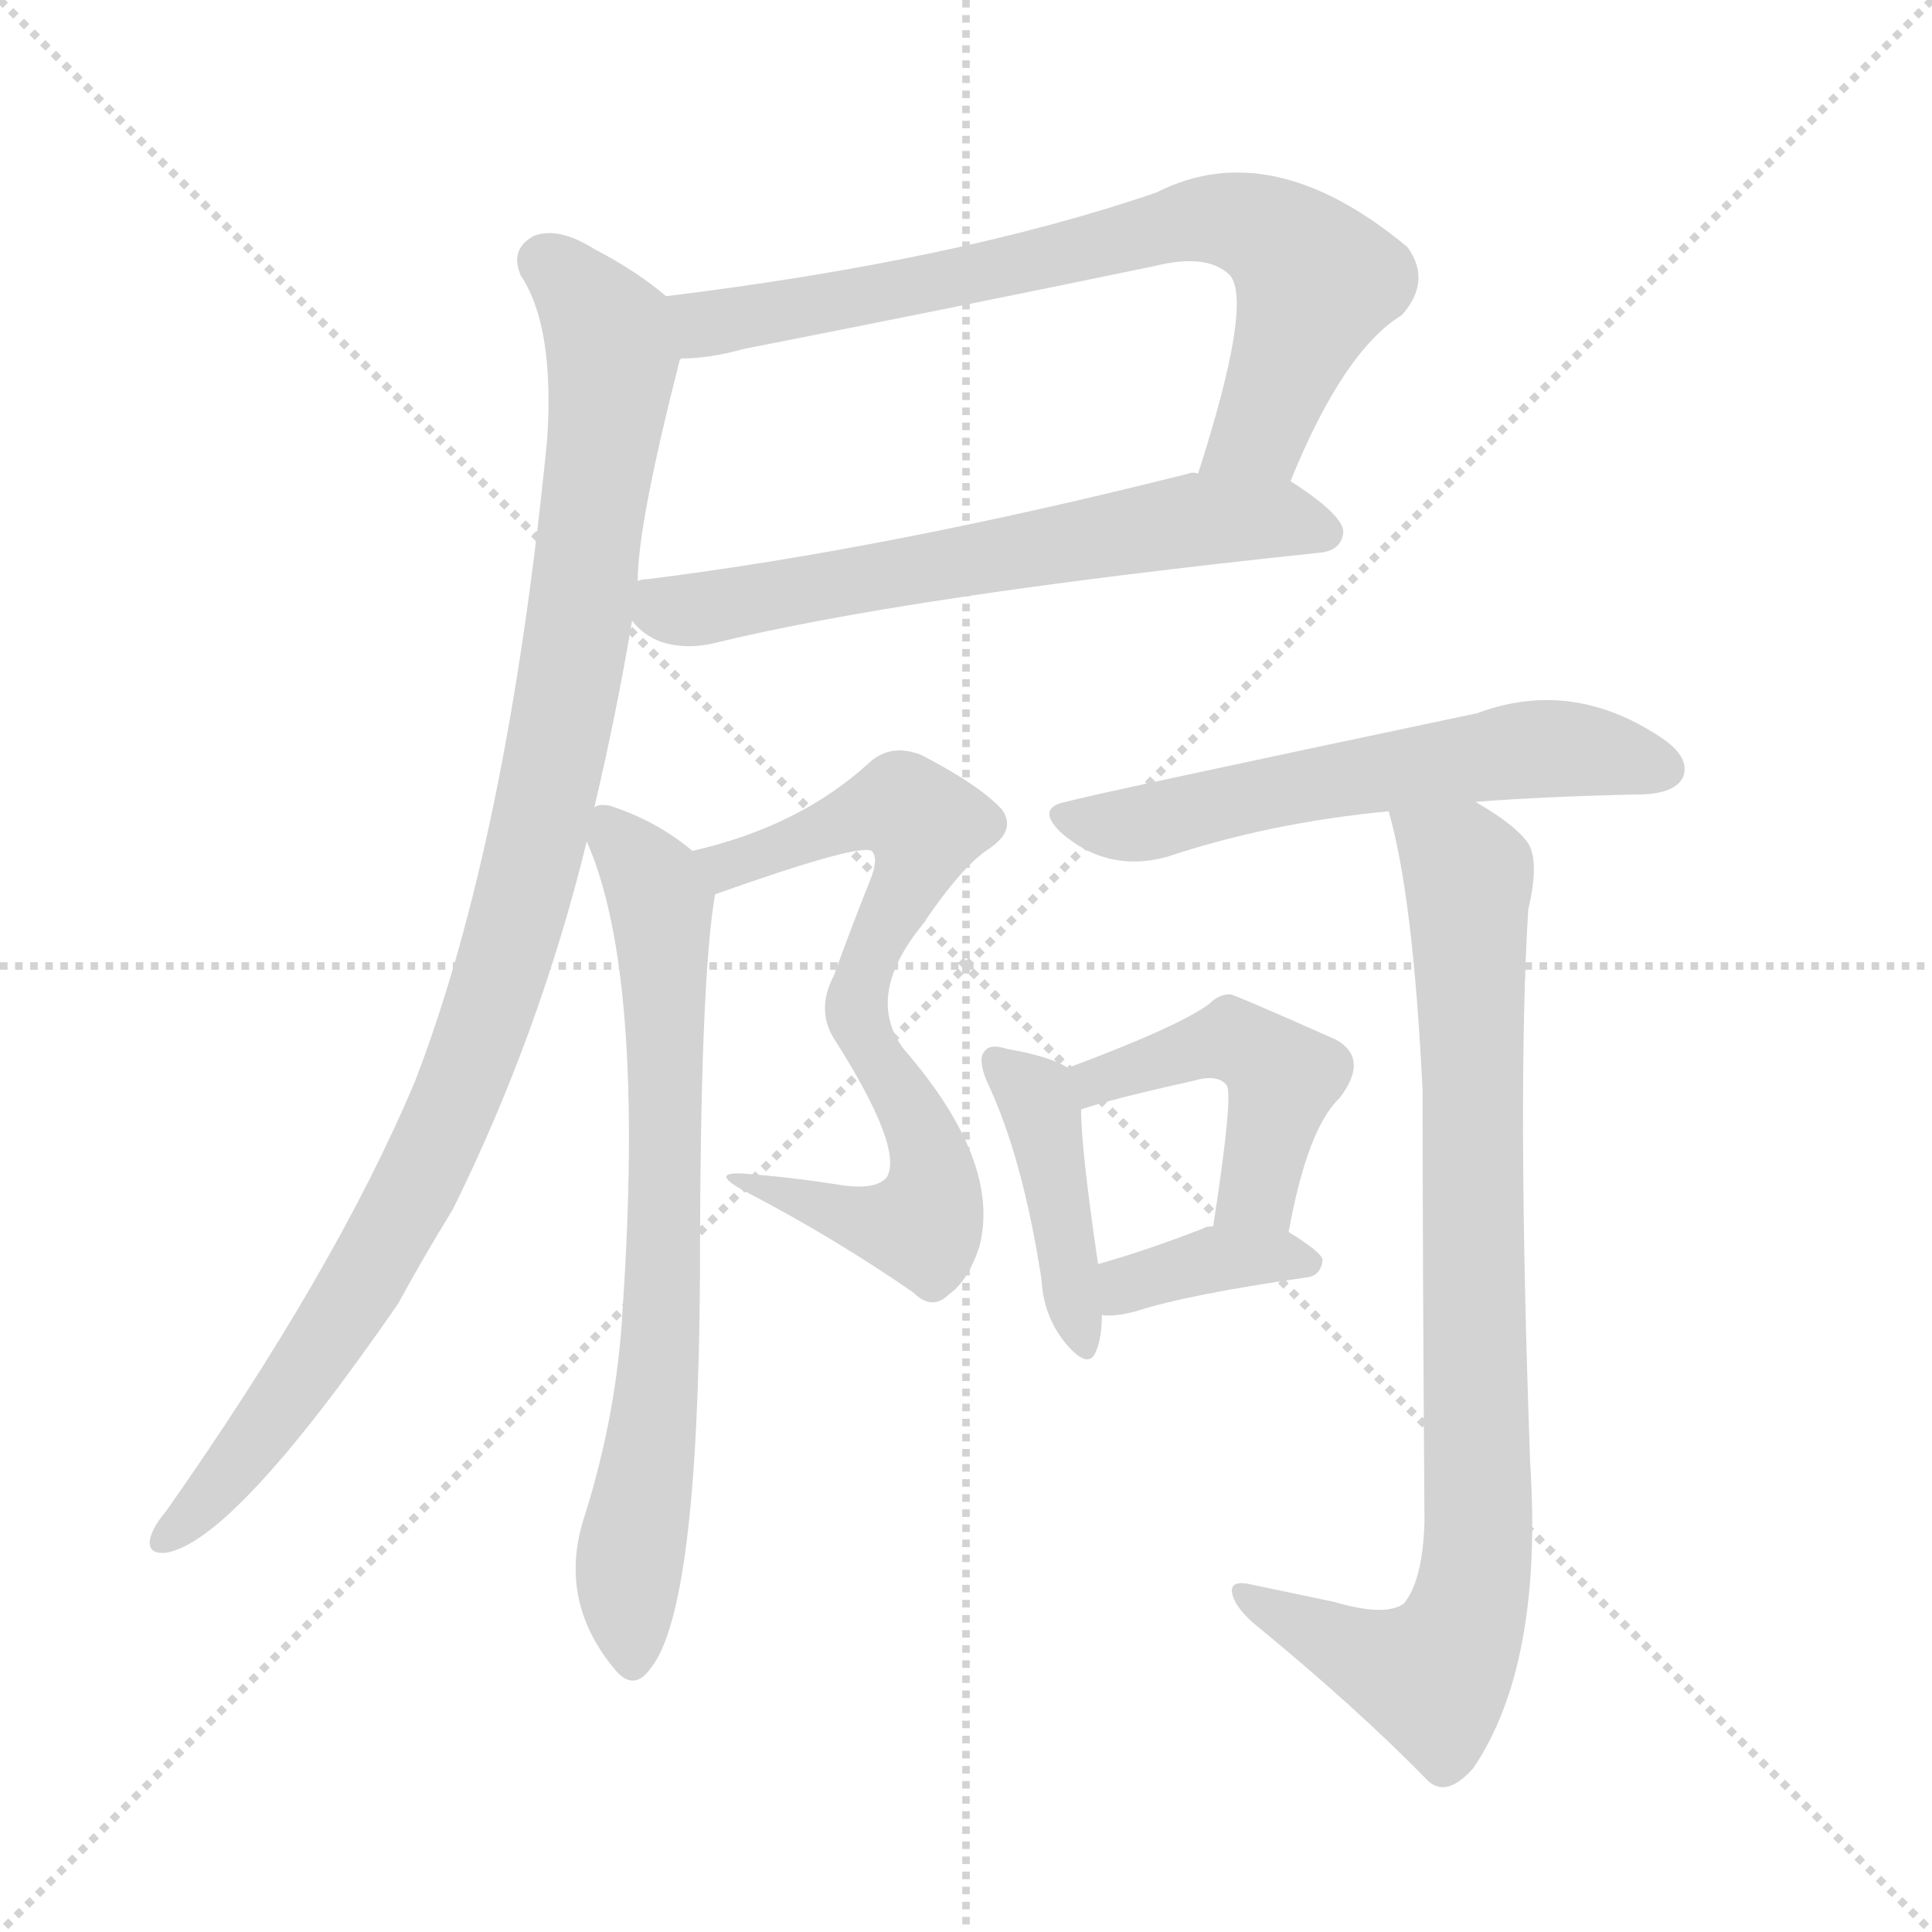
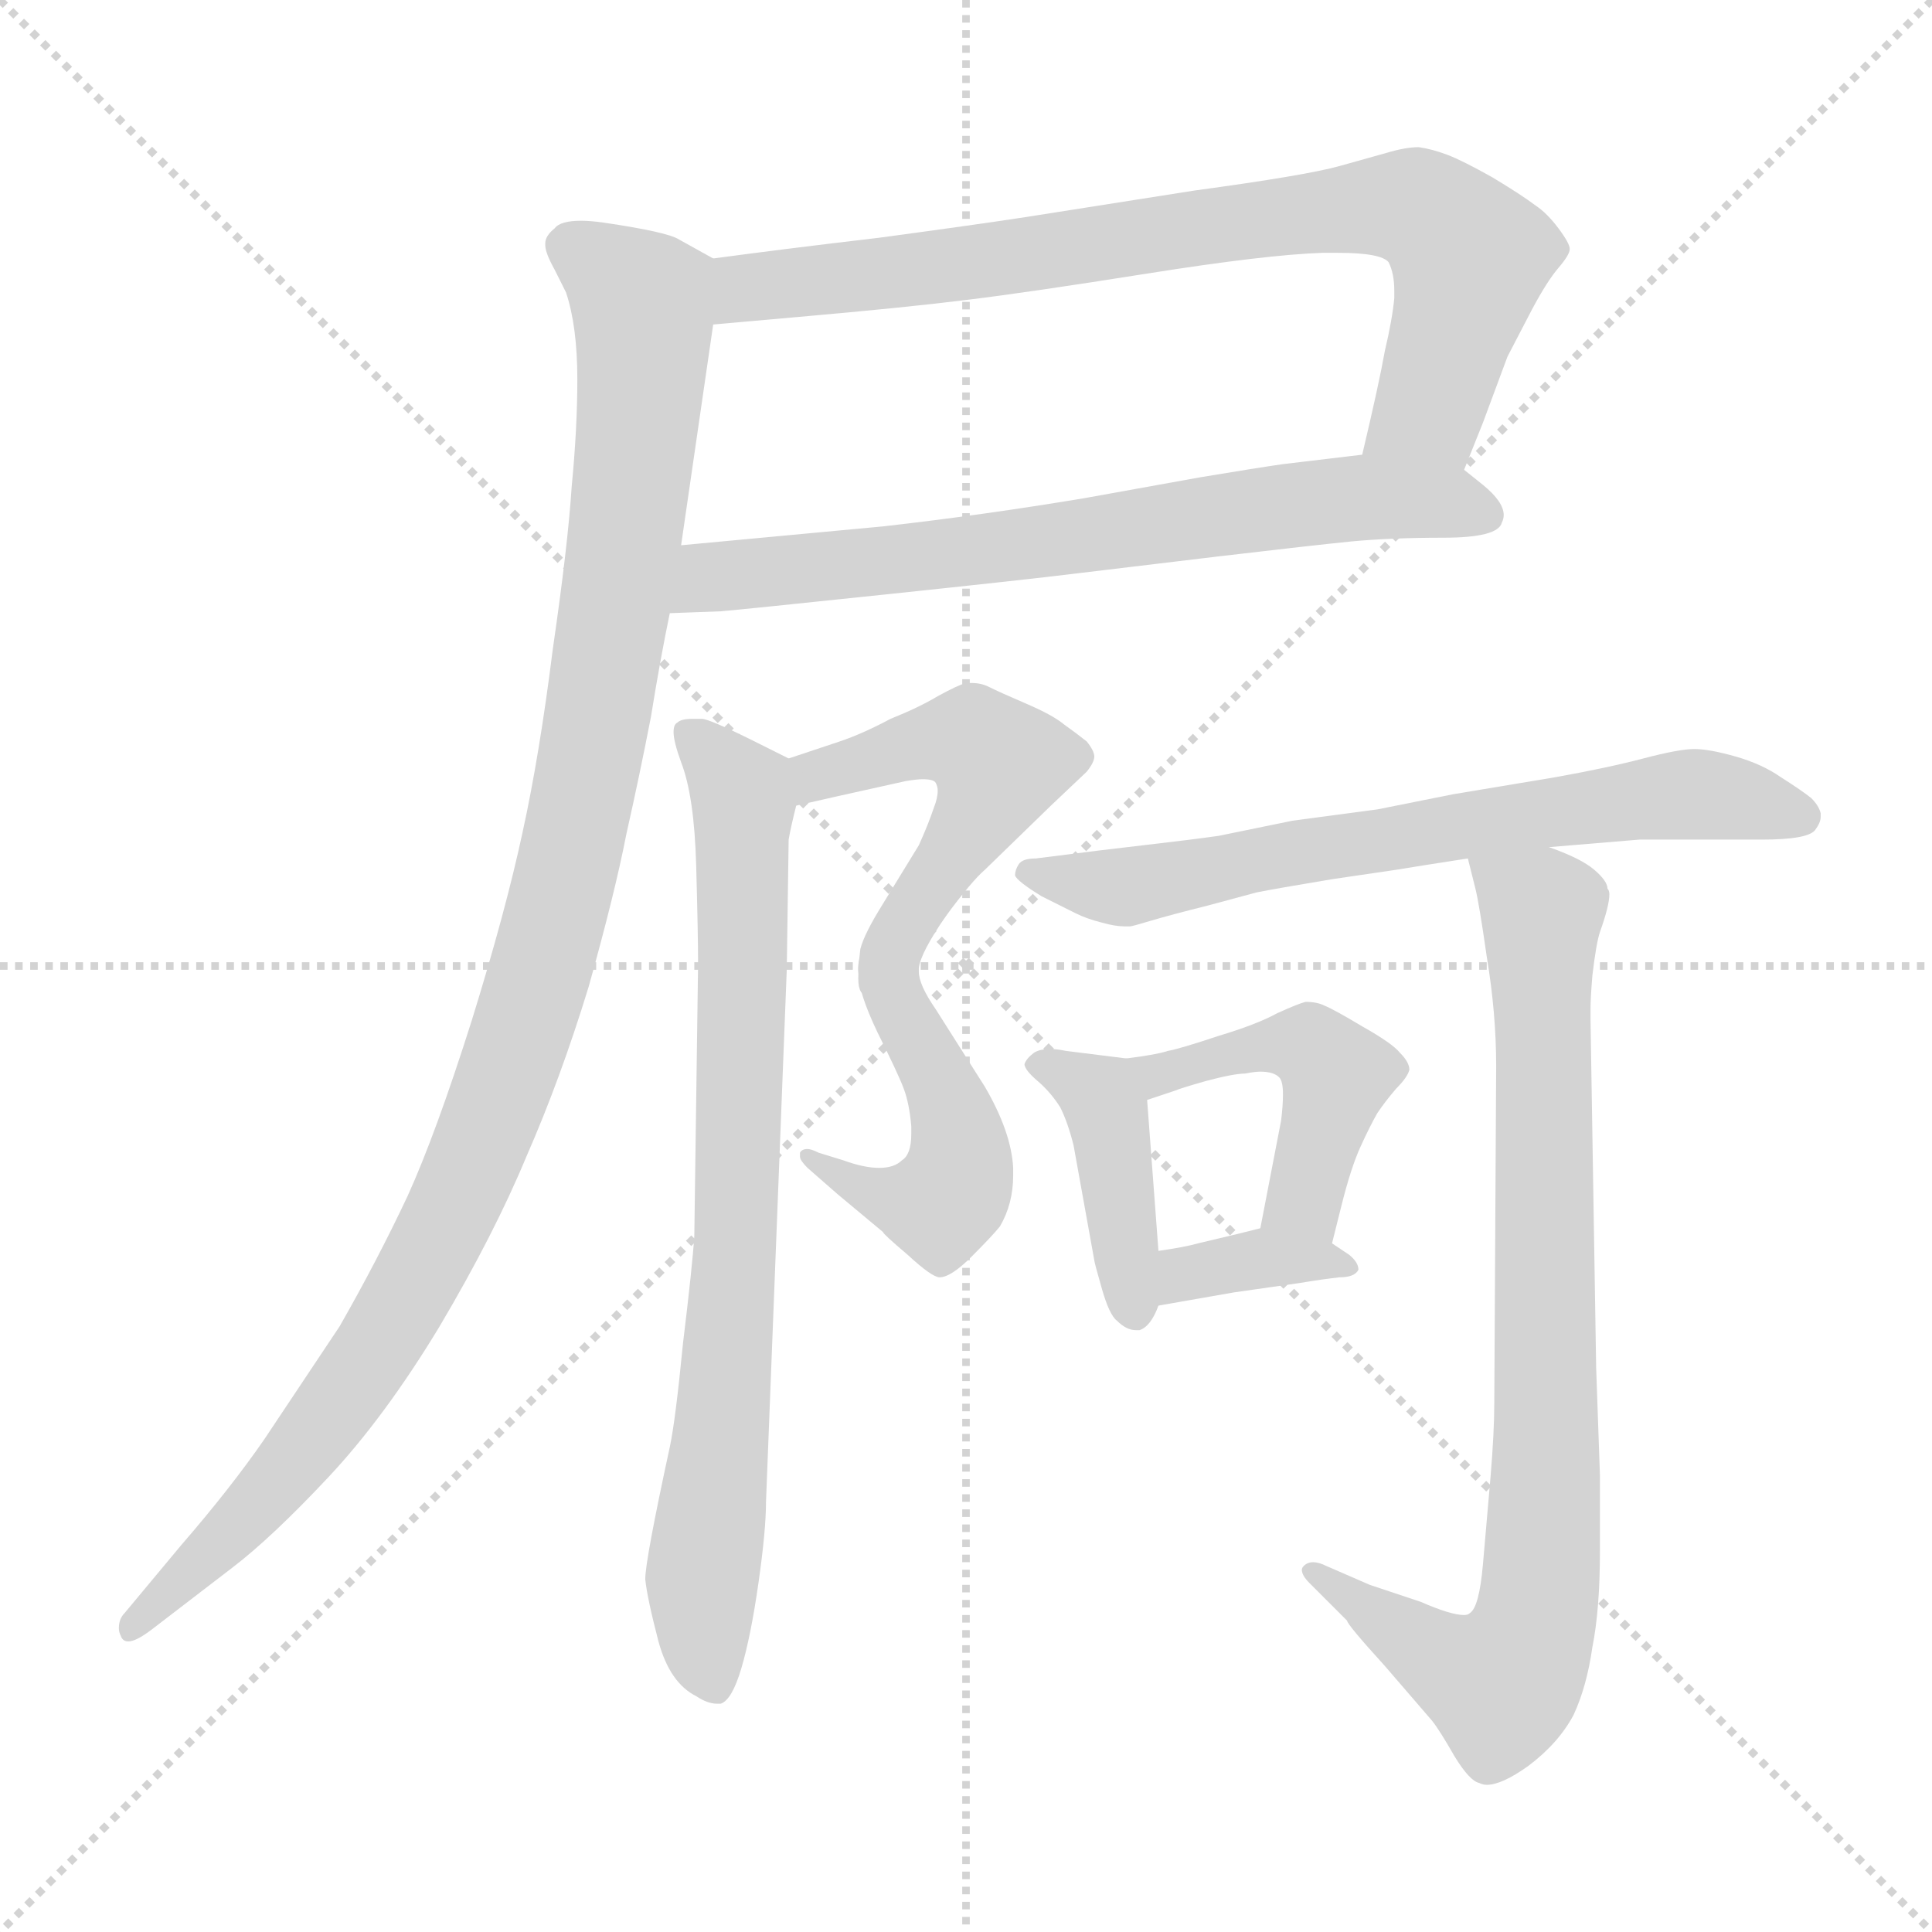
<svg xmlns="http://www.w3.org/2000/svg" version="1.1" viewBox="0 0 1024 1024">
  <g stroke="lightgray" stroke-dasharray="1,1" stroke-width="1" transform="scale(4, 4)">
    <line x1="0" y1="0" x2="256" y2="256" />
    <line x1="256" y1="0" x2="0" y2="256" />
    <line x1="128" y1="0" x2="128" y2="256" />
    <line x1="0" y1="128" x2="256" y2="128" />
  </g>
-   <g transform="scale(1.0, -1.0) translate(0.0, -896.00)">
+   <g transform="scale(1.0, -1.0) translate(0.0, -791.00)">
    <style type="text/css">
      
        @keyframes keyframes0 {
          from {
            stroke: blue;
-             stroke-dashoffset: 725;
-             stroke-width: 128;
-           }
-           70% {
+             stroke-dashoffset: 784;
+             stroke-width: 128;
+           }
+           72% {
            animation-timing-function: step-end;
            stroke: blue;
            stroke-dashoffset: 0;
            stroke-width: 128;
          }
          to {
            stroke: black;
            stroke-width: 1024;
          }
        }
        #make-me-a-hanzi-animation-0 {
-           animation: keyframes0 0.84s both;
+           animation: keyframes0 0.888s both;
          animation-delay: 0s;
          animation-timing-function: linear;
        }
      
        @keyframes keyframes1 {
          from {
            stroke: blue;
-             stroke-dashoffset: 624;
-             stroke-width: 128;
-           }
-           67% {
+             stroke-dashoffset: 690;
+             stroke-width: 128;
+           }
+           69% {
            animation-timing-function: step-end;
            stroke: blue;
            stroke-dashoffset: 0;
            stroke-width: 128;
          }
          to {
            stroke: black;
            stroke-width: 1024;
          }
        }
        #make-me-a-hanzi-animation-1 {
-           animation: keyframes1 0.758s both;
-           animation-delay: 0.84s;
+           animation: keyframes1 0.812s both;
+           animation-delay: 0.888s;
          animation-timing-function: linear;
        }
      
        @keyframes keyframes2 {
          from {
            stroke: blue;
-             stroke-dashoffset: 1001;
-             stroke-width: 128;
-           }
-           77% {
+             stroke-dashoffset: 1083;
+             stroke-width: 128;
+           }
+           78% {
            animation-timing-function: step-end;
            stroke: blue;
            stroke-dashoffset: 0;
            stroke-width: 128;
          }
          to {
            stroke: black;
            stroke-width: 1024;
          }
        }
        #make-me-a-hanzi-animation-2 {
-           animation: keyframes2 1.065s both;
-           animation-delay: 1.598s;
+           animation: keyframes2 1.131s both;
+           animation-delay: 1.7s;
          animation-timing-function: linear;
        }
      
        @keyframes keyframes3 {
          from {
            stroke: blue;
-             stroke-dashoffset: 704;
-             stroke-width: 128;
-           }
-           70% {
+             stroke-dashoffset: 497;
+             stroke-width: 128;
+           }
+           62% {
            animation-timing-function: step-end;
            stroke: blue;
            stroke-dashoffset: 0;
            stroke-width: 128;
          }
          to {
            stroke: black;
            stroke-width: 1024;
          }
        }
        #make-me-a-hanzi-animation-3 {
-           animation: keyframes3 0.823s both;
-           animation-delay: 2.662s;
+           animation: keyframes3 0.654s both;
+           animation-delay: 2.831s;
          animation-timing-function: linear;
        }
      
        @keyframes keyframes4 {
          from {
            stroke: blue;
-             stroke-dashoffset: 713;
-             stroke-width: 128;
-           }
-           70% {
+             stroke-dashoffset: 485;
+             stroke-width: 128;
+           }
+           61% {
            animation-timing-function: step-end;
            stroke: blue;
            stroke-dashoffset: 0;
            stroke-width: 128;
          }
          to {
            stroke: black;
            stroke-width: 1024;
          }
        }
        #make-me-a-hanzi-animation-4 {
-           animation: keyframes4 0.83s both;
+           animation: keyframes4 0.645s both;
          animation-delay: 3.485s;
          animation-timing-function: linear;
        }
      
        @keyframes keyframes5 {
          from {
            stroke: blue;
-             stroke-dashoffset: 579;
-             stroke-width: 128;
-           }
-           65% {
+             stroke-dashoffset: 776;
+             stroke-width: 128;
+           }
+           72% {
            animation-timing-function: step-end;
            stroke: blue;
            stroke-dashoffset: 0;
            stroke-width: 128;
          }
          to {
            stroke: black;
            stroke-width: 1024;
          }
        }
        #make-me-a-hanzi-animation-5 {
-           animation: keyframes5 0.721s both;
-           animation-delay: 4.316s;
+           animation: keyframes5 0.882s both;
+           animation-delay: 4.13s;
          animation-timing-function: linear;
        }
      
        @keyframes keyframes6 {
          from {
            stroke: blue;
-             stroke-dashoffset: 416;
-             stroke-width: 128;
-           }
-           58% {
+             stroke-dashoffset: 672;
+             stroke-width: 128;
+           }
+           69% {
            animation-timing-function: step-end;
            stroke: blue;
            stroke-dashoffset: 0;
            stroke-width: 128;
          }
          to {
            stroke: black;
            stroke-width: 1024;
          }
        }
        #make-me-a-hanzi-animation-6 {
-           animation: keyframes6 0.589s both;
-           animation-delay: 5.037s;
+           animation: keyframes6 0.797s both;
+           animation-delay: 5.012s;
          animation-timing-function: linear;
        }
      
        @keyframes keyframes7 {
          from {
            stroke: blue;
-             stroke-dashoffset: 453;
+             stroke-dashoffset: 411;
+             stroke-width: 128;
+           }
+           57% {
+             animation-timing-function: step-end;
+             stroke: blue;
+             stroke-dashoffset: 0;
+             stroke-width: 128;
+           }
+           to {
+             stroke: black;
+             stroke-width: 1024;
+           }
+         }
+         #make-me-a-hanzi-animation-7 {
+           animation: keyframes7 0.584s both;
+           animation-delay: 5.808s;
+           animation-timing-function: linear;
+         }
+       
+         @keyframes keyframes8 {
+           from {
+             stroke: blue;
+             stroke-dashoffset: 457;
            stroke-width: 128;
          }
          60% {
            animation-timing-function: step-end;
            stroke: blue;
            stroke-dashoffset: 0;
            stroke-width: 128;
          }
          to {
            stroke: black;
            stroke-width: 1024;
          }
        }
-         #make-me-a-hanzi-animation-7 {
-           animation: keyframes7 0.619s both;
-           animation-delay: 5.625s;
-           animation-timing-function: linear;
-         }
-       
-         @keyframes keyframes8 {
-           from {
-             stroke: blue;
-             stroke-dashoffset: 366;
+         #make-me-a-hanzi-animation-8 {
+           animation: keyframes8 0.622s both;
+           animation-delay: 6.393s;
+           animation-timing-function: linear;
+         }
+       
+         @keyframes keyframes9 {
+           from {
+             stroke: blue;
+             stroke-dashoffset: 356;
            stroke-width: 128;
          }
          54% {
            animation-timing-function: step-end;
            stroke: blue;
            stroke-dashoffset: 0;
            stroke-width: 128;
          }
          to {
            stroke: black;
            stroke-width: 1024;
          }
        }
-         #make-me-a-hanzi-animation-8 {
-           animation: keyframes8 0.548s both;
-           animation-delay: 6.244s;
-           animation-timing-function: linear;
-         }
-       
-         @keyframes keyframes9 {
-           from {
-             stroke: blue;
-             stroke-dashoffset: 840;
+         #make-me-a-hanzi-animation-9 {
+           animation: keyframes9 0.54s both;
+           animation-delay: 7.015s;
+           animation-timing-function: linear;
+         }
+       
+         @keyframes keyframes10 {
+           from {
+             stroke: blue;
+             stroke-dashoffset: 829;
            stroke-width: 128;
          }
          73% {
            animation-timing-function: step-end;
            stroke: blue;
            stroke-dashoffset: 0;
            stroke-width: 128;
          }
          to {
            stroke: black;
            stroke-width: 1024;
          }
        }
-         #make-me-a-hanzi-animation-9 {
-           animation: keyframes9 0.934s both;
-           animation-delay: 6.792s;
+         #make-me-a-hanzi-animation-10 {
+           animation: keyframes10 0.925s both;
+           animation-delay: 7.555s;
          animation-timing-function: linear;
        }
      
    </style>
-     <path d="M 684 641 Q 712 710 743 729 Q 759 747 746 765 Q 674 825 613 794 Q 508 758 353 739 C 323 735 331 704 361 706 Q 376 706 394 711 Q 506 733 612 755 Q 640 762 652 750 Q 664 735 635 645 C 626 616 672 613 684 641 Z" fill="lightgray" />
-     <path d="M 335 567 Q 342 558 353 555 Q 365 552 378 555 Q 480 580 699 603 Q 711 604 712 614 Q 712 623 684 641 L 635 645 Q 632 646 630 645 Q 471 605 343 589 Q 340 589 338 588 C 316 584 316 584 335 567 Z" fill="lightgray" />
-     <path d="M 353 739 Q 338 752 315 764 Q 296 776 283 771 Q 270 764 276 750 Q 294 723 290 663 Q 269 450 220 323 Q 178 223 88 95 Q 82 88 80 82 Q 77 72 88 73 Q 124 79 211 205 Q 224 229 240 255 Q 286 348 311 450 L 315 468 Q 327 519 335 567 L 338 588 Q 338 618 360 704 Q 360 705 361 706 C 367 729 367 729 353 739 Z" fill="lightgray" />
-     <path d="M 379 422 Q 455 449 462 445 Q 466 441 461 429 Q 451 404 442 379 Q 432 360 443 344 Q 479 287 470 272 Q 464 265 445 268 Q 420 272 394 274 Q 375 275 396 264 Q 442 240 484 211 Q 494 201 503 210 Q 513 217 519 235 Q 531 280 479 340 Q 458 368 489 406 Q 510 437 524 446 Q 539 456 531 467 Q 519 480 488 496 Q 472 502 461 492 Q 424 458 367 445 C 338 437 351 412 379 422 Z" fill="lightgray" />
-     <path d="M 311 450 Q 342 380 330 202 Q 327 147 310 93 Q 295 48 326 11 Q 336 -1 345 12 Q 370 43 371 220 Q 371 376 379 422 C 381 435 381 435 367 445 Q 348 461 323 469 Q 317 470 315 468 C 304 469 304 469 311 450 Z" fill="lightgray" />
-     <path d="M 782 471 Q 821 474 872 475 Q 888 476 892 484 Q 896 494 882 504 Q 834 537 783 518 Q 579 475 565 471 Q 549 468 562 455 Q 587 433 619 442 Q 673 460 736 466 L 782 471 Z" fill="lightgray" />
-     <path d="M 566 330 Q 557 336 534 340 Q 525 343 522 339 Q 518 335 523 323 Q 542 283 552 218 Q 553 199 564 185 Q 577 169 581 180 Q 584 187 584 199 L 582 226 Q 573 287 573 308 C 573 326 573 326 566 330 Z" fill="lightgray" />
-     <path d="M 683 243 Q 693 298 710 314 Q 726 335 708 345 Q 654 369 652 369 Q 646 369 641 364 Q 625 352 566 330 C 538 319 544 299 573 308 Q 591 314 632 323 Q 645 327 650 321 Q 654 317 643 246 C 638 216 677 214 683 243 Z" fill="lightgray" />
-     <path d="M 584 199 Q 591 198 602 201 Q 630 210 693 219 Q 700 220 701 228 Q 701 232 683 243 L 643 246 Q 639 246 638 245 Q 607 233 582 226 C 553 218 554 201 584 199 Z" fill="lightgray" />
-     <path d="M 707 47 Q 688 51 664 56 Q 652 59 653 52 Q 654 45 664 36 Q 719 -9 757 -48 Q 767 -57 781 -41 Q 818 14 811 121 Q 804 317 810 414 Q 816 439 810 449 Q 803 459 782 471 C 757 487 729 495 736 466 Q 749 421 754 318 Q 754 233 755 89 Q 754 58 744 46 Q 734 39 707 47 Z" fill="lightgray" />
+     <path d="M 776 542 L 786 567 L 799 602 L 812 627 Q 820 642 826 649 Q 832 656 832 659 Q 832 662 826 670 Q 820 678 814 682 Q 806 688 791 697 Q 775 706 767 709 Q 759 712 752 713 Q 745 713 735 710 L 710 703 Q 692 698 633 690 L 544 676 Q 518 672 466 665 Q 415 659 378 654 C 348 650 348 616 378 619 L 423 623 Q 480 628 512 632 Q 545 636 608 646 Q 671 656 701 657 L 709 657 Q 732 657 736 652 Q 739 646 739 637 L 739 633 Q 738 622 734 605 Q 731 588 722 550 C 715 521 765 514 776 542 Z" fill="lightgray" />
+     <path d="M 355 466 L 382 467 Q 394 468 470 476 Q 546 484 570 487 L 645 496 Q 696 502 716 504 Q 737 506 765 506 Q 794 506 796 514 Q 797 516 797 518 Q 797 525 786 534 L 776 542 C 760 555 752 554 722 550 L 680 545 Q 666 543 636 538 L 575 527 Q 521 518 468 512 L 361 502 C 331 499 325 465 355 466 Z" fill="lightgray" />
+     <path d="M 378 654 L 360 664 Q 354 668 320 673 Q 313 674 308 674 Q 297 674 294 670 Q 289 666 289 662 L 289 661 Q 289 657 294 648 L 300 636 Q 306 618 306 590 Q 306 564 303 533 Q 301 502 293 447 Q 286 391 277 350 Q 268 308 250 250 Q 231 190 216 157 Q 200 123 180 88 L 140 28 Q 122 2 96 -28 L 66 -64 Q 63 -67 63 -72 Q 63 -74 64 -76 Q 65 -79 68 -79 Q 72 -79 80 -73 L 123 -40 Q 144 -24 174 8 Q 204 40 233 88 Q 262 137 279 178 Q 297 219 312 268 Q 326 318 332 349 Q 339 380 345 411 Q 350 442 355 466 L 361 502 L 378 619 C 382 649 383 652 378 654 Z" fill="lightgray" />
+     <path d="M 422 364 L 444 369 L 480 377 Q 486 378 489 378 Q 495 378 496 376 Q 497 374 497 372 Q 497 368 495 363 Q 492 354 487 343 L 468 312 Q 458 296 456 288 Q 455 280 455 277 L 455 275 C 453 245 483 281 501 305 Q 515 324 522 330 L 557 364 L 576 382 Q 580 387 580 390 Q 580 393 576 398 Q 571 402 564 407 Q 558 412 544 418 Q 530 424 524 427 Q 520 429 515 429 L 512 429 Q 508 428 497 422 Q 487 416 472 410 Q 457 402 445 398 L 418 389 C 390 380 393 357 422 364 Z" fill="lightgray" />
+     <path d="M 455 275 Q 455 265 465 244 Q 476 222 479 214 Q 482 206 483 194 L 483 190 Q 483 179 478 176 Q 474 172 466 172 Q 458 172 447 176 L 434 180 Q 430 182 428 182 Q 425 182 424 180 L 424 178 Q 424 176 428 172 L 444 158 L 468 138 Q 468 137 481 126 Q 494 114 498 114 Q 504 114 515 125 Q 526 136 530 141 Q 537 153 537 168 L 537 172 Q 536 191 522 215 L 496 256 Q 487 269 487 276 L 487 278 Q 488 286 501 305 C 518 330 451 305 455 275 Z" fill="lightgray" />
+     <path d="M 418 389 L 402 397 Q 376 410 372 410 L 367 410 Q 361 410 359 408 Q 357 407 357 403 Q 357 398 361 387 Q 368 369 369 332 Q 370 296 370 280 L 368 136 Q 367 120 362 79 Q 358 38 355 24 Q 342 -36 342 -46 Q 343 -56 349 -79 Q 355 -101 369 -108 Q 375 -112 380 -112 L 382 -112 Q 388 -110 393 -93 Q 398 -76 402 -48 Q 406 -20 406 -5 L 417 277 L 418 346 Q 419 352 422 364 C 427 385 427 385 418 389 Z" fill="lightgray" />
+     <path d="M 821 342 L 869 346 L 934 346 Q 958 346 962 351 Q 965 355 965 358 L 965 360 Q 964 364 960 368 Q 955 372 944 379 Q 934 386 920 390 Q 906 394 898 394 Q 890 394 871 389 Q 852 384 824 379 L 770 370 L 730 362 L 685 356 L 646 348 Q 632 346 606 343 Q 580 340 565 338 L 549 336 Q 542 336 540 333 Q 538 330 538 327 Q 539 324 552 316 L 570 307 Q 576 304 584 302 Q 591 300 596 300 L 599 300 Q 600 300 610 303 Q 620 306 640 311 L 666 318 Q 676 320 706 325 L 740 330 Q 752 332 778 336 L 821 342 Z" fill="lightgray" />
+     <path d="M 597 230 L 565 234 Q 560 235 557 235 Q 551 235 548 233 Q 544 230 543 227 Q 543 224 550 218 Q 557 212 562 204 Q 566 196 569 184 L 580 123 Q 580 122 584 108 Q 588 94 592 91 Q 597 86 602 86 L 604 86 Q 610 88 614 99 L 614 128 L 608 208 C 606 229 606 229 597 230 Z" fill="lightgray" />
+     <path d="M 706 132 L 711 152 Q 716 172 721 183 Q 726 194 730 201 Q 734 207 740 214 Q 746 220 747 224 Q 747 228 742 233 Q 738 238 722 247 Q 707 256 702 258 Q 698 260 692 260 Q 688 259 677 254 Q 666 248 646 242 Q 625 235 619 234 Q 613 232 597 230 C 567 226 580 199 608 208 L 623 213 Q 625 214 639 218 Q 654 222 660 222 Q 665 223 668 223 Q 675 223 678 220 Q 680 218 680 211 Q 680 205 679 197 L 668 140 C 662 111 699 103 706 132 Z" fill="lightgray" />
+     <path d="M 614 99 L 654 106 L 689 111 Q 701 113 710 114 Q 718 114 720 118 Q 720 122 715 126 L 706 132 C 687 145 687 145 668 140 L 656 137 L 635 132 Q 628 130 614 128 C 584 124 584 94 614 99 Z" fill="lightgray" />
+     <path d="M 778 336 L 782 320 Q 784 312 788 284 Q 793 254 793 226 L 792 47 Q 792 32 790 8 L 786 -38 Q 784 -61 779 -64 Q 778 -65 776 -65 Q 769 -65 753 -58 L 726 -49 L 703 -39 Q 699 -37 696 -37 Q 693 -37 691 -39 Q 690 -40 690 -41 Q 690 -44 694 -48 L 714 -68 Q 714 -70 734 -92 L 759 -121 Q 763 -126 771 -140 Q 779 -153 784 -154 Q 786 -155 788 -155 Q 796 -155 810 -145 Q 826 -133 834 -118 Q 841 -103 844 -82 Q 848 -62 848 -31 L 848 9 L 846 66 L 843 251 L 843 256 Q 843 262 844 274 Q 846 291 848 297 Q 853 311 853 317 Q 853 319 852 320 Q 852 324 845 330 Q 838 336 821 342 C 793 354 771 363 778 336 Z" fill="lightgray" />
    <clipPath id="make-me-a-hanzi-clip-0">
-       <path d="M 684 641 Q 712 710 743 729 Q 759 747 746 765 Q 674 825 613 794 Q 508 758 353 739 C 323 735 331 704 361 706 Q 376 706 394 711 Q 506 733 612 755 Q 640 762 652 750 Q 664 735 635 645 C 626 616 672 613 684 641 Z" />
-     </clipPath>
-     <path clip-path="url(#make-me-a-hanzi-clip-0)" d="M 363 736 L 375 724 L 494 745 L 628 779 L 661 777 L 681 767 L 696 744 L 668 667 L 642 656" fill="none" id="make-me-a-hanzi-animation-0" stroke-dasharray="597 1194" stroke-linecap="round" />
+       <path d="M 776 542 L 786 567 L 799 602 L 812 627 Q 820 642 826 649 Q 832 656 832 659 Q 832 662 826 670 Q 820 678 814 682 Q 806 688 791 697 Q 775 706 767 709 Q 759 712 752 713 Q 745 713 735 710 L 710 703 Q 692 698 633 690 L 544 676 Q 518 672 466 665 Q 415 659 378 654 C 348 650 348 616 378 619 L 423 623 Q 480 628 512 632 Q 545 636 608 646 Q 671 656 701 657 L 709 657 Q 732 657 736 652 Q 739 646 739 637 L 739 633 Q 738 622 734 605 Q 731 588 722 550 C 715 521 765 514 776 542 Z" />
+     </clipPath>
+     <path clip-path="url(#make-me-a-hanzi-clip-0)" d="M 385 625 L 400 639 L 647 673 L 751 681 L 776 659 L 775 635 L 758 574 L 730 557" fill="none" id="make-me-a-hanzi-animation-0" stroke-dasharray="656 1312" stroke-linecap="round" />
    <clipPath id="make-me-a-hanzi-clip-1">
-       <path d="M 335 567 Q 342 558 353 555 Q 365 552 378 555 Q 480 580 699 603 Q 711 604 712 614 Q 712 623 684 641 L 635 645 Q 632 646 630 645 Q 471 605 343 589 Q 340 589 338 588 C 316 584 316 584 335 567 Z" />
-     </clipPath>
-     <path clip-path="url(#make-me-a-hanzi-clip-1)" d="M 342 582 L 361 572 L 639 621 L 676 622 L 702 614" fill="none" id="make-me-a-hanzi-animation-1" stroke-dasharray="496 992" stroke-linecap="round" />
+       <path d="M 355 466 L 382 467 Q 394 468 470 476 Q 546 484 570 487 L 645 496 Q 696 502 716 504 Q 737 506 765 506 Q 794 506 796 514 Q 797 516 797 518 Q 797 525 786 534 L 776 542 C 760 555 752 554 722 550 L 680 545 Q 666 543 636 538 L 575 527 Q 521 518 468 512 L 361 502 C 331 499 325 465 355 466 Z" />
+     </clipPath>
+     <path clip-path="url(#make-me-a-hanzi-clip-1)" d="M 362 471 L 383 486 L 516 498 L 704 526 L 767 525 L 787 518" fill="none" id="make-me-a-hanzi-animation-1" stroke-dasharray="562 1124" stroke-linecap="round" />
    <clipPath id="make-me-a-hanzi-clip-2">
-       <path d="M 353 739 Q 338 752 315 764 Q 296 776 283 771 Q 270 764 276 750 Q 294 723 290 663 Q 269 450 220 323 Q 178 223 88 95 Q 82 88 80 82 Q 77 72 88 73 Q 124 79 211 205 Q 224 229 240 255 Q 286 348 311 450 L 315 468 Q 327 519 335 567 L 338 588 Q 338 618 360 704 Q 360 705 361 706 C 367 729 367 729 353 739 Z" />
-     </clipPath>
-     <path clip-path="url(#make-me-a-hanzi-clip-2)" d="M 289 757 L 319 726 L 325 702 L 305 551 L 277 418 L 236 300 L 195 222 L 121 114 L 89 82" fill="none" id="make-me-a-hanzi-animation-2" stroke-dasharray="873 1746" stroke-linecap="round" />
+       <path d="M 378 654 L 360 664 Q 354 668 320 673 Q 313 674 308 674 Q 297 674 294 670 Q 289 666 289 662 L 289 661 Q 289 657 294 648 L 300 636 Q 306 618 306 590 Q 306 564 303 533 Q 301 502 293 447 Q 286 391 277 350 Q 268 308 250 250 Q 231 190 216 157 Q 200 123 180 88 L 140 28 Q 122 2 96 -28 L 66 -64 Q 63 -67 63 -72 Q 63 -74 64 -76 Q 65 -79 68 -79 Q 72 -79 80 -73 L 123 -40 Q 144 -24 174 8 Q 204 40 233 88 Q 262 137 279 178 Q 297 219 312 268 Q 326 318 332 349 Q 339 380 345 411 Q 350 442 355 466 L 361 502 L 378 619 C 382 649 383 652 378 654 Z" />
+     </clipPath>
+     <path clip-path="url(#make-me-a-hanzi-clip-2)" d="M 299 662 L 340 631 L 341 617 L 329 489 L 288 282 L 244 158 L 202 80 L 155 15 L 70 -72" fill="none" id="make-me-a-hanzi-animation-2" stroke-dasharray="955 1910" stroke-linecap="round" />
    <clipPath id="make-me-a-hanzi-clip-3">
-       <path d="M 379 422 Q 455 449 462 445 Q 466 441 461 429 Q 451 404 442 379 Q 432 360 443 344 Q 479 287 470 272 Q 464 265 445 268 Q 420 272 394 274 Q 375 275 396 264 Q 442 240 484 211 Q 494 201 503 210 Q 513 217 519 235 Q 531 280 479 340 Q 458 368 489 406 Q 510 437 524 446 Q 539 456 531 467 Q 519 480 488 496 Q 472 502 461 492 Q 424 458 367 445 C 338 437 351 412 379 422 Z" />
-     </clipPath>
-     <path clip-path="url(#make-me-a-hanzi-clip-3)" d="M 376 442 L 388 435 L 471 469 L 491 457 L 457 380 L 454 361 L 489 295 L 492 252 L 489 246 L 464 247 L 400 270" fill="none" id="make-me-a-hanzi-animation-3" stroke-dasharray="576 1152" stroke-linecap="round" />
+       <path d="M 422 364 L 444 369 L 480 377 Q 486 378 489 378 Q 495 378 496 376 Q 497 374 497 372 Q 497 368 495 363 Q 492 354 487 343 L 468 312 Q 458 296 456 288 Q 455 280 455 277 L 455 275 C 453 245 483 281 501 305 Q 515 324 522 330 L 557 364 L 576 382 Q 580 387 580 390 Q 580 393 576 398 Q 571 402 564 407 Q 558 412 544 418 Q 530 424 524 427 Q 520 429 515 429 L 512 429 Q 508 428 497 422 Q 487 416 472 410 Q 457 402 445 398 L 418 389 C 390 380 393 357 422 364 Z" />
+     </clipPath>
+     <path clip-path="url(#make-me-a-hanzi-clip-3)" d="M 426 371 L 442 384 L 486 397 L 516 398 L 530 386 L 519 359 L 460 282" fill="none" id="make-me-a-hanzi-animation-3" stroke-dasharray="369 738" stroke-linecap="round" />
    <clipPath id="make-me-a-hanzi-clip-4">
-       <path d="M 311 450 Q 342 380 330 202 Q 327 147 310 93 Q 295 48 326 11 Q 336 -1 345 12 Q 370 43 371 220 Q 371 376 379 422 C 381 435 381 435 367 445 Q 348 461 323 469 Q 317 470 315 468 C 304 469 304 469 311 450 Z" />
-     </clipPath>
-     <path clip-path="url(#make-me-a-hanzi-clip-4)" d="M 320 462 L 347 427 L 351 413 L 352 208 L 333 69 L 335 16" fill="none" id="make-me-a-hanzi-animation-4" stroke-dasharray="585 1170" stroke-linecap="round" />
+       <path d="M 455 275 Q 455 265 465 244 Q 476 222 479 214 Q 482 206 483 194 L 483 190 Q 483 179 478 176 Q 474 172 466 172 Q 458 172 447 176 L 434 180 Q 430 182 428 182 Q 425 182 424 180 L 424 178 Q 424 176 428 172 L 444 158 L 468 138 Q 468 137 481 126 Q 494 114 498 114 Q 504 114 515 125 Q 526 136 530 141 Q 537 153 537 168 L 537 172 Q 536 191 522 215 L 496 256 Q 487 269 487 276 L 487 278 Q 488 286 501 305 C 518 330 451 305 455 275 Z" />
+     </clipPath>
+     <path clip-path="url(#make-me-a-hanzi-clip-4)" d="M 485 292 L 473 267 L 506 197 L 504 158 L 495 152 L 472 155 L 427 179" fill="none" id="make-me-a-hanzi-animation-4" stroke-dasharray="357 714" stroke-linecap="round" />
    <clipPath id="make-me-a-hanzi-clip-5">
-       <path d="M 782 471 Q 821 474 872 475 Q 888 476 892 484 Q 896 494 882 504 Q 834 537 783 518 Q 579 475 565 471 Q 549 468 562 455 Q 587 433 619 442 Q 673 460 736 466 L 782 471 Z" />
-     </clipPath>
-     <path clip-path="url(#make-me-a-hanzi-clip-5)" d="M 564 463 L 608 460 L 720 486 L 809 499 L 853 497 L 882 488" fill="none" id="make-me-a-hanzi-animation-5" stroke-dasharray="451 902" stroke-linecap="round" />
+       <path d="M 418 389 L 402 397 Q 376 410 372 410 L 367 410 Q 361 410 359 408 Q 357 407 357 403 Q 357 398 361 387 Q 368 369 369 332 Q 370 296 370 280 L 368 136 Q 367 120 362 79 Q 358 38 355 24 Q 342 -36 342 -46 Q 343 -56 349 -79 Q 355 -101 369 -108 Q 375 -112 380 -112 L 382 -112 Q 388 -110 393 -93 Q 398 -76 402 -48 Q 406 -20 406 -5 L 417 277 L 418 346 Q 419 352 422 364 C 427 385 427 385 418 389 Z" />
+     </clipPath>
+     <path clip-path="url(#make-me-a-hanzi-clip-5)" d="M 365 403 L 394 365 L 390 129 L 372 -46 L 374 -86 L 381 -105" fill="none" id="make-me-a-hanzi-animation-5" stroke-dasharray="648 1296" stroke-linecap="round" />
    <clipPath id="make-me-a-hanzi-clip-6">
-       <path d="M 566 330 Q 557 336 534 340 Q 525 343 522 339 Q 518 335 523 323 Q 542 283 552 218 Q 553 199 564 185 Q 577 169 581 180 Q 584 187 584 199 L 582 226 Q 573 287 573 308 C 573 326 573 326 566 330 Z" />
-     </clipPath>
-     <path clip-path="url(#make-me-a-hanzi-clip-6)" d="M 528 334 L 552 307 L 573 185" fill="none" id="make-me-a-hanzi-animation-6" stroke-dasharray="288 576" stroke-linecap="round" />
+       <path d="M 821 342 L 869 346 L 934 346 Q 958 346 962 351 Q 965 355 965 358 L 965 360 Q 964 364 960 368 Q 955 372 944 379 Q 934 386 920 390 Q 906 394 898 394 Q 890 394 871 389 Q 852 384 824 379 L 770 370 L 730 362 L 685 356 L 646 348 Q 632 346 606 343 Q 580 340 565 338 L 549 336 Q 542 336 540 333 Q 538 330 538 327 Q 539 324 552 316 L 570 307 Q 576 304 584 302 Q 591 300 596 300 L 599 300 Q 600 300 610 303 Q 620 306 640 311 L 666 318 Q 676 320 706 325 L 740 330 Q 752 332 778 336 L 821 342 Z" />
+     </clipPath>
+     <path clip-path="url(#make-me-a-hanzi-clip-6)" d="M 544 328 L 598 321 L 895 370 L 955 359" fill="none" id="make-me-a-hanzi-animation-6" stroke-dasharray="544 1088" stroke-linecap="round" />
    <clipPath id="make-me-a-hanzi-clip-7">
-       <path d="M 683 243 Q 693 298 710 314 Q 726 335 708 345 Q 654 369 652 369 Q 646 369 641 364 Q 625 352 566 330 C 538 319 544 299 573 308 Q 591 314 632 323 Q 645 327 650 321 Q 654 317 643 246 C 638 216 677 214 683 243 Z" />
-     </clipPath>
-     <path clip-path="url(#make-me-a-hanzi-clip-7)" d="M 577 315 L 582 324 L 638 342 L 653 345 L 667 339 L 680 325 L 664 263 L 651 258" fill="none" id="make-me-a-hanzi-animation-7" stroke-dasharray="325 650" stroke-linecap="round" />
+       <path d="M 597 230 L 565 234 Q 560 235 557 235 Q 551 235 548 233 Q 544 230 543 227 Q 543 224 550 218 Q 557 212 562 204 Q 566 196 569 184 L 580 123 Q 580 122 584 108 Q 588 94 592 91 Q 597 86 602 86 L 604 86 Q 610 88 614 99 L 614 128 L 608 208 C 606 229 606 229 597 230 Z" />
+     </clipPath>
+     <path clip-path="url(#make-me-a-hanzi-clip-7)" d="M 551 226 L 579 214 L 586 204 L 603 93" fill="none" id="make-me-a-hanzi-animation-7" stroke-dasharray="283 566" stroke-linecap="round" />
    <clipPath id="make-me-a-hanzi-clip-8">
-       <path d="M 584 199 Q 591 198 602 201 Q 630 210 693 219 Q 700 220 701 228 Q 701 232 683 243 L 643 246 Q 639 246 638 245 Q 607 233 582 226 C 553 218 554 201 584 199 Z" />
-     </clipPath>
-     <path clip-path="url(#make-me-a-hanzi-clip-8)" d="M 588 206 L 598 215 L 636 227 L 693 227" fill="none" id="make-me-a-hanzi-animation-8" stroke-dasharray="238 476" stroke-linecap="round" />
+       <path d="M 706 132 L 711 152 Q 716 172 721 183 Q 726 194 730 201 Q 734 207 740 214 Q 746 220 747 224 Q 747 228 742 233 Q 738 238 722 247 Q 707 256 702 258 Q 698 260 692 260 Q 688 259 677 254 Q 666 248 646 242 Q 625 235 619 234 Q 613 232 597 230 C 567 226 580 199 608 208 L 623 213 Q 625 214 639 218 Q 654 222 660 222 Q 665 223 668 223 Q 675 223 678 220 Q 680 218 680 211 Q 680 205 679 197 L 668 140 C 662 111 699 103 706 132 Z" />
+     </clipPath>
+     <path clip-path="url(#make-me-a-hanzi-clip-8)" d="M 604 227 L 617 223 L 668 237 L 695 236 L 703 229 L 708 221 L 691 155 L 701 139" fill="none" id="make-me-a-hanzi-animation-8" stroke-dasharray="329 658" stroke-linecap="round" />
    <clipPath id="make-me-a-hanzi-clip-9">
-       <path d="M 707 47 Q 688 51 664 56 Q 652 59 653 52 Q 654 45 664 36 Q 719 -9 757 -48 Q 767 -57 781 -41 Q 818 14 811 121 Q 804 317 810 414 Q 816 439 810 449 Q 803 459 782 471 C 757 487 729 495 736 466 Q 749 421 754 318 Q 754 233 755 89 Q 754 58 744 46 Q 734 39 707 47 Z" />
-     </clipPath>
-     <path clip-path="url(#make-me-a-hanzi-clip-9)" d="M 744 463 L 774 439 L 779 427 L 784 93 L 779 46 L 759 7 L 660 50" fill="none" id="make-me-a-hanzi-animation-9" stroke-dasharray="712 1424" stroke-linecap="round" />
+       <path d="M 614 99 L 654 106 L 689 111 Q 701 113 710 114 Q 718 114 720 118 Q 720 122 715 126 L 706 132 C 687 145 687 145 668 140 L 656 137 L 635 132 Q 628 130 614 128 C 584 124 584 94 614 99 Z" />
+     </clipPath>
+     <path clip-path="url(#make-me-a-hanzi-clip-9)" d="M 620 106 L 628 116 L 666 124 L 714 120" fill="none" id="make-me-a-hanzi-animation-9" stroke-dasharray="228 456" stroke-linecap="round" />
+     <clipPath id="make-me-a-hanzi-clip-10">
+       <path d="M 778 336 L 782 320 Q 784 312 788 284 Q 793 254 793 226 L 792 47 Q 792 32 790 8 L 786 -38 Q 784 -61 779 -64 Q 778 -65 776 -65 Q 769 -65 753 -58 L 726 -49 L 703 -39 Q 699 -37 696 -37 Q 693 -37 691 -39 Q 690 -40 690 -41 Q 690 -44 694 -48 L 714 -68 Q 714 -70 734 -92 L 759 -121 Q 763 -126 771 -140 Q 779 -153 784 -154 Q 786 -155 788 -155 Q 796 -155 810 -145 Q 826 -133 834 -118 Q 841 -103 844 -82 Q 848 -62 848 -31 L 848 9 L 846 66 L 843 251 L 843 256 Q 843 262 844 274 Q 846 291 848 297 Q 853 311 853 317 Q 853 319 852 320 Q 852 324 845 330 Q 838 336 821 342 C 793 354 771 363 778 336 Z" />
+     </clipPath>
+     <path clip-path="url(#make-me-a-hanzi-clip-10)" d="M 786 334 L 817 309 L 819 -11 L 813 -71 L 795 -102 L 766 -90 L 695 -42" fill="none" id="make-me-a-hanzi-animation-10" stroke-dasharray="701 1402" stroke-linecap="round" />
  </g>
</svg>
